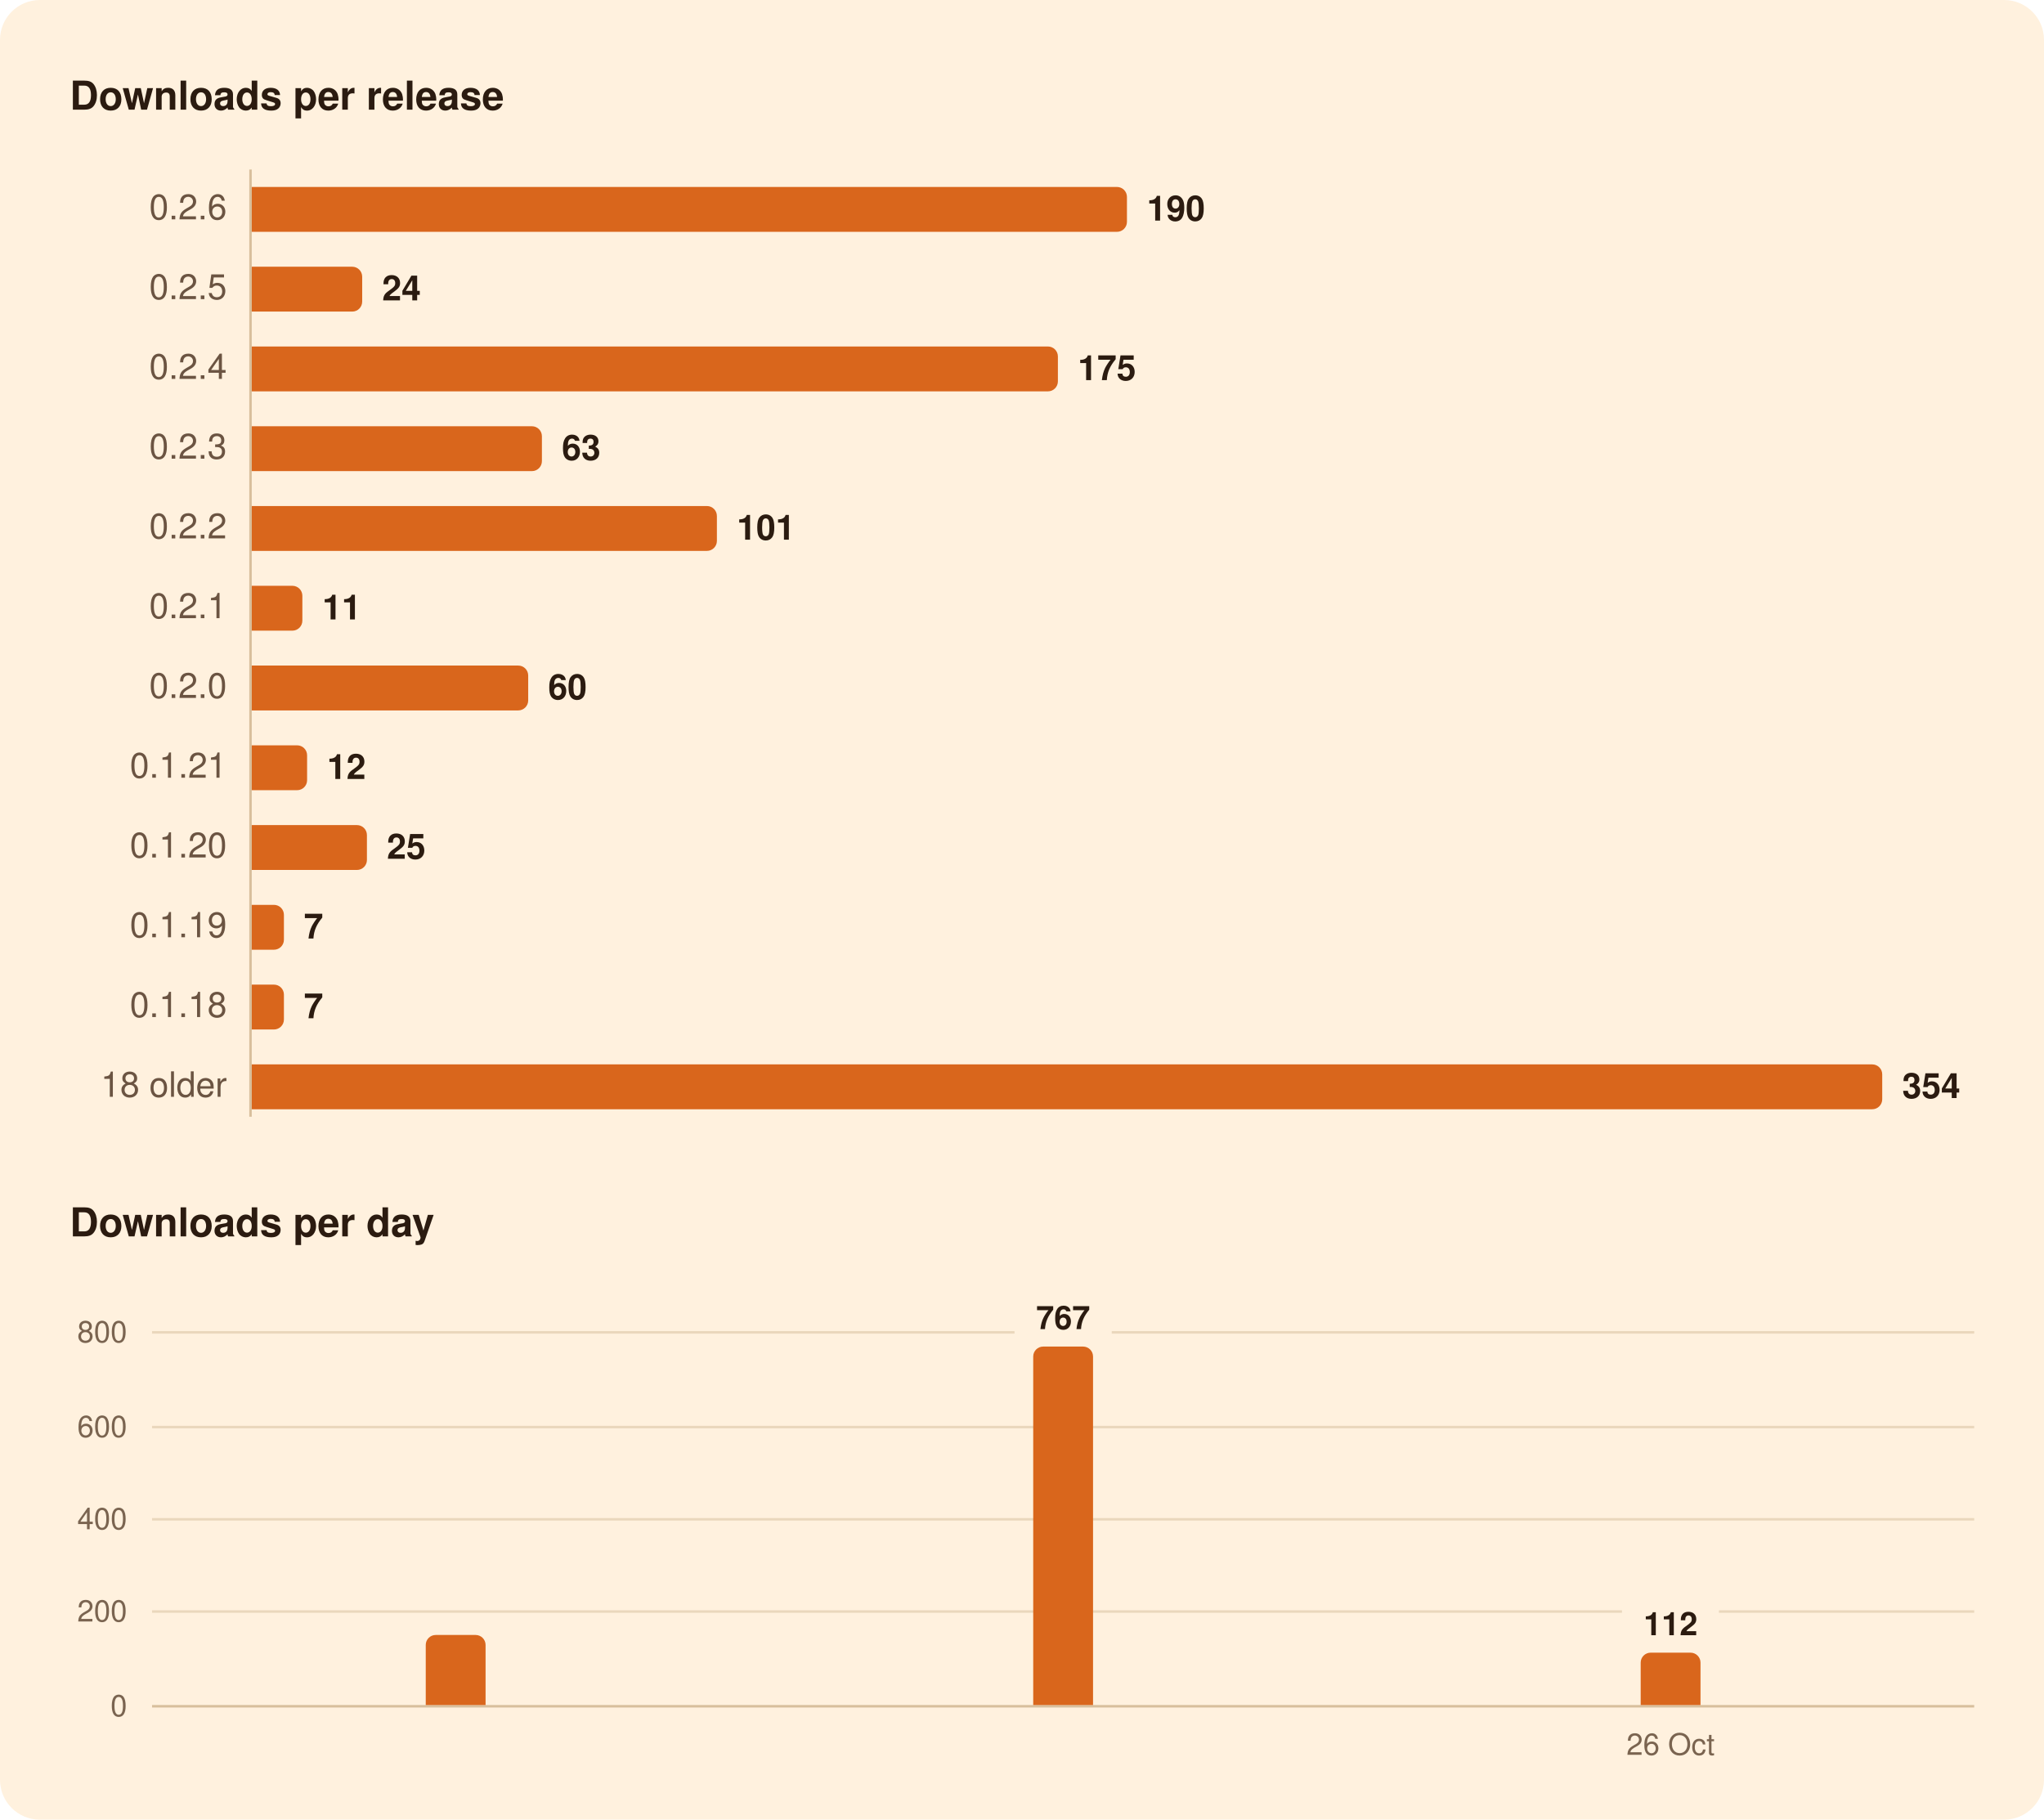
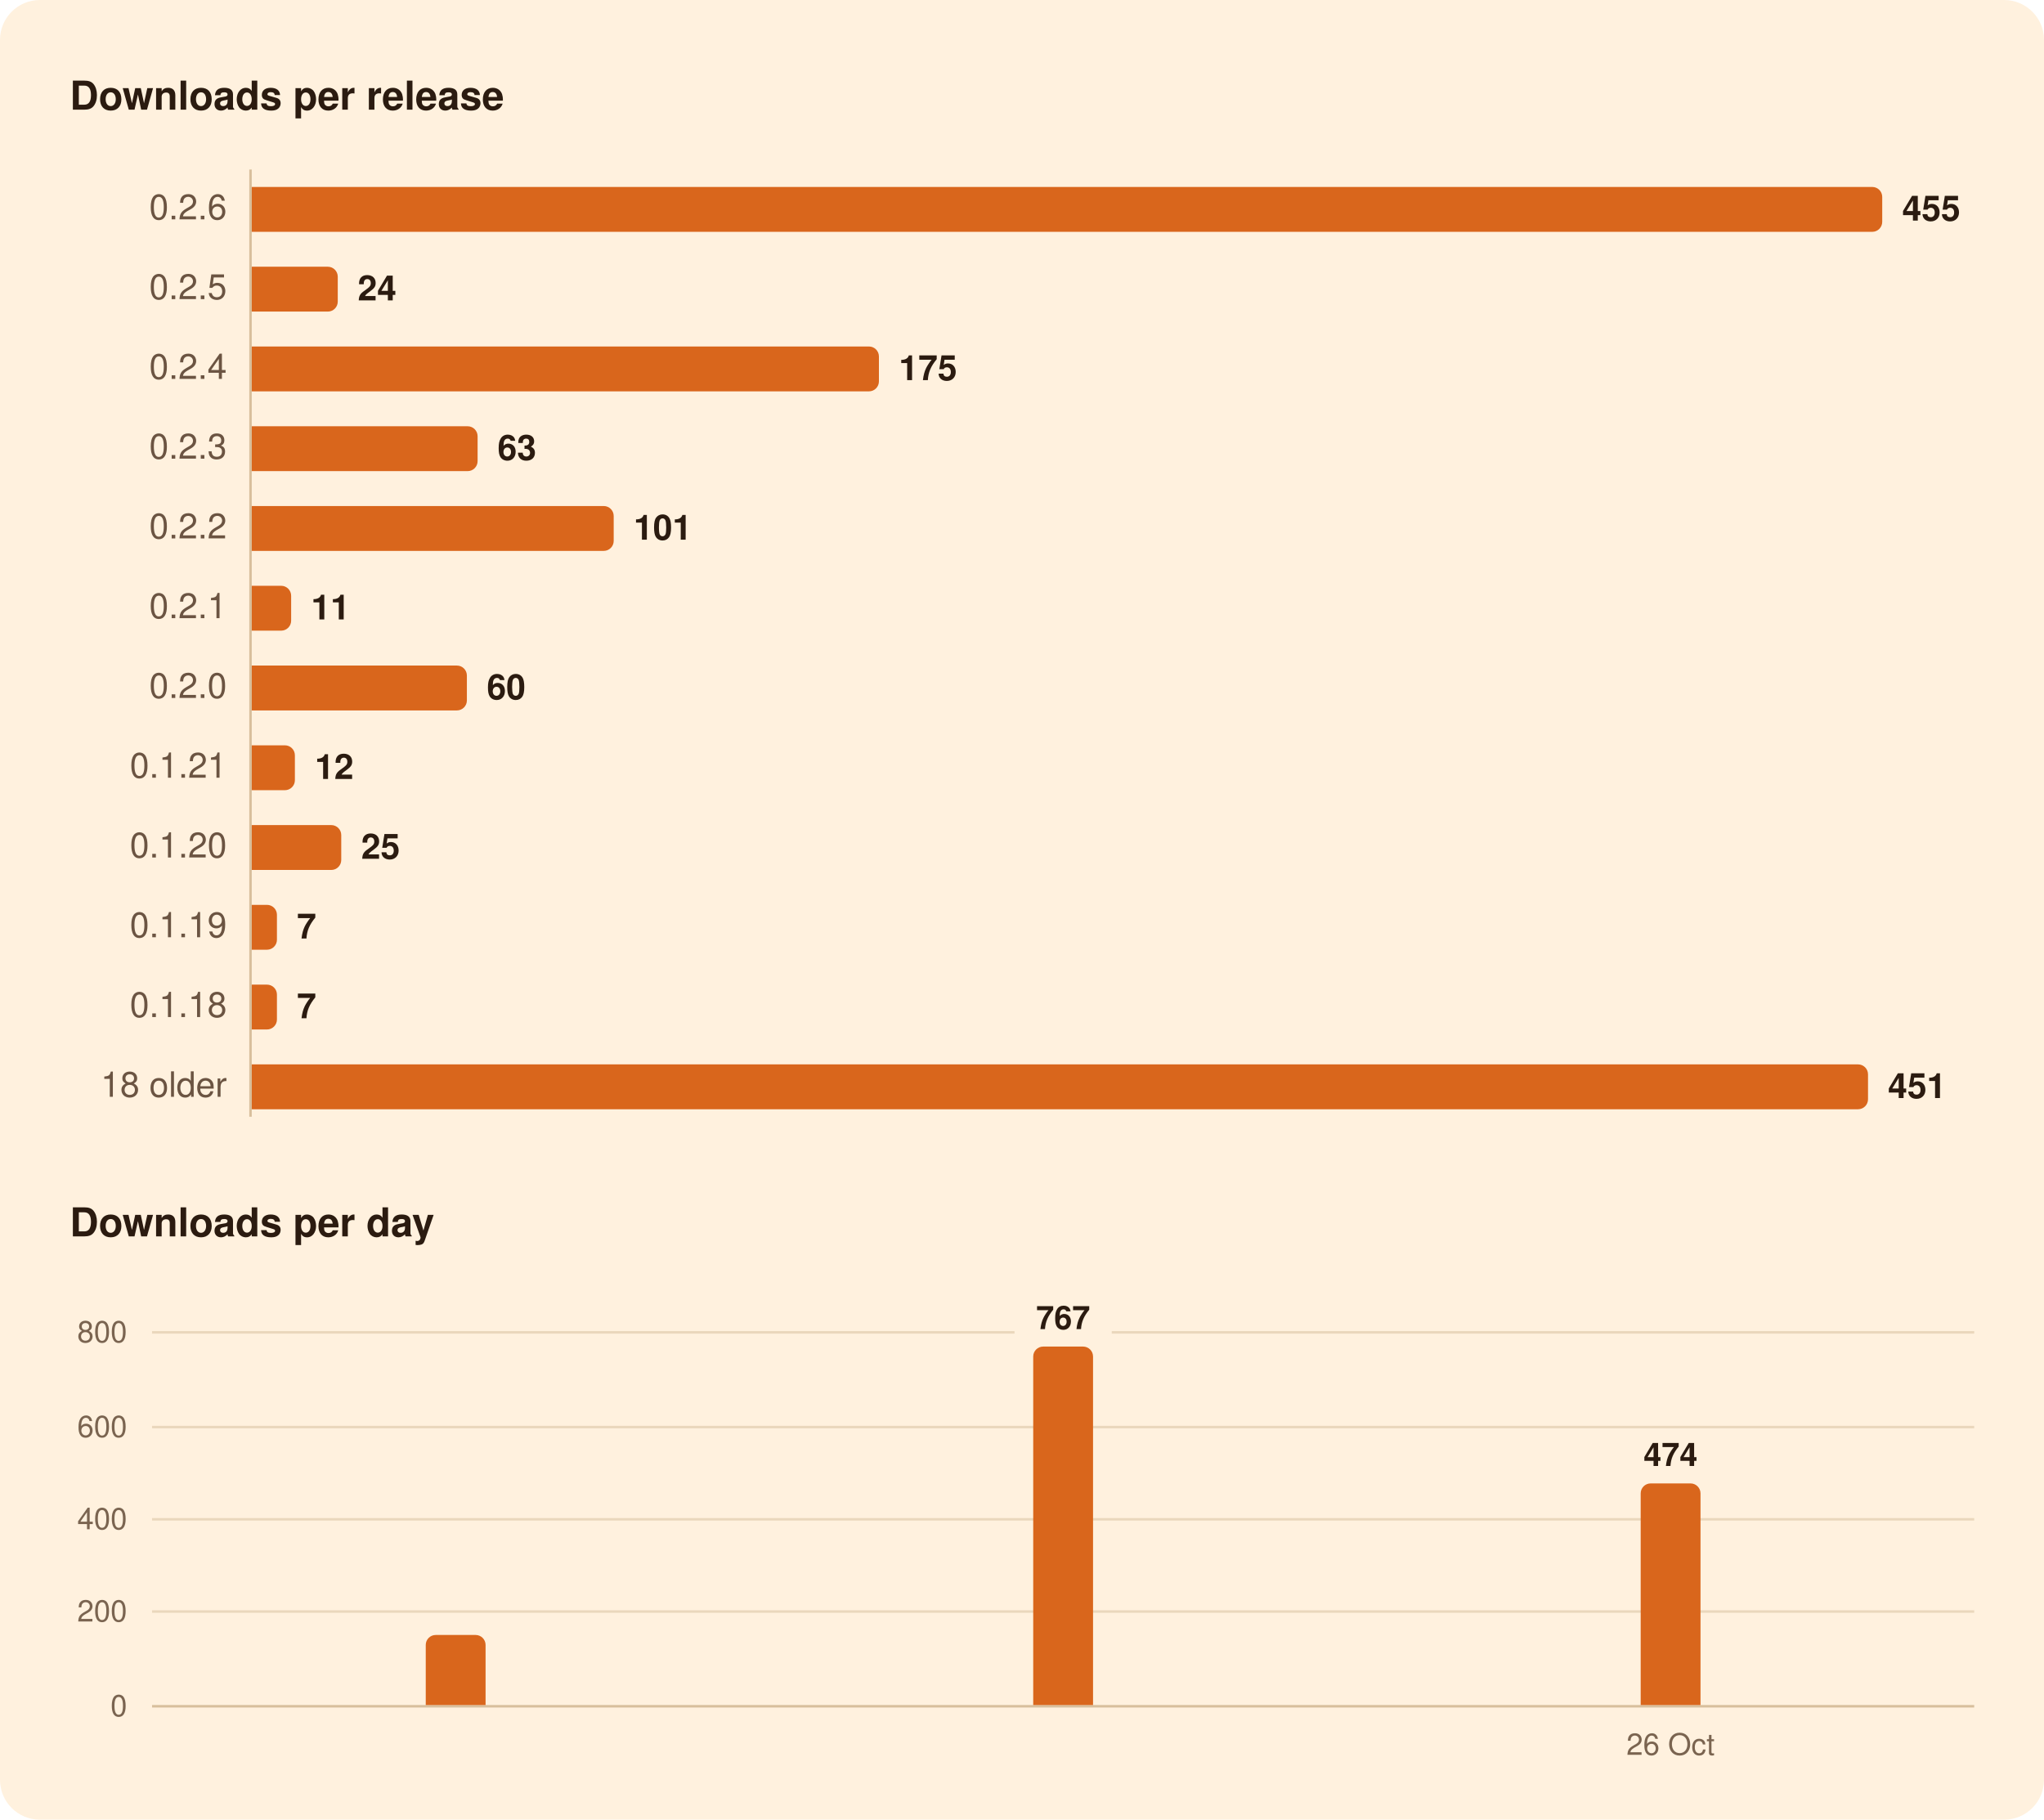
<svg xmlns="http://www.w3.org/2000/svg" width="820" height="730" viewBox="0 0 820 730" role="img" aria-labelledby="title">
  <rect width="820" height="730" rx="16" fill="#FFF1DE" />
  <g font-family="-apple-system, BlinkMacSystemFont, 'Segoe UI', system-ui, Helvetica, Arial, sans-serif">
    <path d="M100.5,68.0L100.5,448.0" stroke="#D8BF9C" stroke-width="1" />
-     <path d="M61.0,646.5L650.7,646.5" stroke="#EAD7BC" stroke-width="1" />
-     <path d="M689.6,646.5L792.0,646.5" stroke="#EAD7BC" stroke-width="1" />
+     <path d="M61.0,646.5L792.0,646.5" stroke="#EAD7BC" stroke-width="1" />
    <path d="M61.0,609.5L792.0,609.5" stroke="#EAD7BC" stroke-width="1" />
    <path d="M61.0,572.5L792.0,572.5" stroke="#EAD7BC" stroke-width="1" />
    <path d="M61.0,534.5L407.0,534.5" stroke="#EAD7BC" stroke-width="1" />
    <path d="M446.0,534.5L792.0,534.5" stroke="#EAD7BC" stroke-width="1" />
    <path d="M61.0,684.5L792.0,684.5" stroke="#D8BF9C" stroke-width="1" />
-     <path d="M101.0,75.0H448.1A4.0,4.0 0 0 1 452.1,79.0V89.0A4.0,4.0 0 0 1 448.1,93.0H101.0Z" fill="#D9661C" />
-     <path d="M101.0,107.0H141.3A4.0,4.0 0 0 1 145.3,111.0V121.0A4.0,4.0 0 0 1 141.3,125.0H101.0Z" fill="#D9661C" />
-     <path d="M101.0,139.0H420.4A4.0,4.0 0 0 1 424.4,143.0V153.0A4.0,4.0 0 0 1 420.4,157.0H101.0Z" fill="#D9661C" />
-     <path d="M101.0,171.0H213.4A4.0,4.0 0 0 1 217.4,175.0V185.0A4.0,4.0 0 0 1 213.4,189.0H101.0Z" fill="#D9661C" />
-     <path d="M101.0,203.0H283.6A4.0,4.0 0 0 1 287.6,207.0V217.0A4.0,4.0 0 0 1 283.6,221.0H101.0Z" fill="#D9661C" />
-     <path d="M101.0,235.0H117.3A4.0,4.0 0 0 1 121.3,239.0V249.0A4.0,4.0 0 0 1 117.3,253.0H101.0Z" fill="#D9661C" />
-     <path d="M101.0,267.0H207.9A4.0,4.0 0 0 1 211.9,271.0V281.0A4.0,4.0 0 0 1 207.9,285.0H101.0Z" fill="#D9661C" />
-     <path d="M101.0,299.0H119.2A4.0,4.0 0 0 1 123.2,303.0V313.0A4.0,4.0 0 0 1 119.2,317.0H101.0Z" fill="#D9661C" />
-     <path d="M101.0,331.0H143.2A4.0,4.0 0 0 1 147.2,335.0V345.0A4.0,4.0 0 0 1 143.2,349.0H101.0Z" fill="#D9661C" />
-     <path d="M101.0,363.0H109.9A4.0,4.0 0 0 1 113.9,367.0V377.0A4.0,4.0 0 0 1 109.9,381.0H101.0Z" fill="#D9661C" />
-     <path d="M101.0,395.0H109.9A4.0,4.0 0 0 1 113.9,399.0V409.0A4.0,4.0 0 0 1 109.9,413.0H101.0Z" fill="#D9661C" />
-     <path d="M101.0,427.0H751.1A4.0,4.0 0 0 1 755.1,431.0V441.0A4.0,4.0 0 0 1 751.1,445.0H101.0Z" fill="#D9661C" />
+     <path d="M101.0,75.0H751.1A4.0,4.0 0 0 1 755.1,79.0V89.0A4.0,4.0 0 0 1 751.1,93.0H101.0Z" fill="#D9661C" />
+     <path d="M101.0,107.0H131.5A4.0,4.0 0 0 1 135.5,111.0V121.0A4.0,4.0 0 0 1 131.5,125.0H101.0Z" fill="#D9661C" />
+     <path d="M101.0,139.0H348.6A4.0,4.0 0 0 1 352.6,143.0V153.0A4.0,4.0 0 0 1 348.6,157.0H101.0Z" fill="#D9661C" />
+     <path d="M101.0,171.0H187.6A4.0,4.0 0 0 1 191.6,175.0V185.0A4.0,4.0 0 0 1 187.6,189.0H101.0Z" fill="#D9661C" />
+     <path d="M101.0,203.0H242.2A4.0,4.0 0 0 1 246.2,207.0V217.0A4.0,4.0 0 0 1 242.2,221.0H101.0Z" fill="#D9661C" />
+     <path d="M101.0,235.0H112.8A4.0,4.0 0 0 1 116.8,239.0V249.0A4.0,4.0 0 0 1 112.8,253.0H101.0Z" fill="#D9661C" />
+     <path d="M101.0,267.0H183.3A4.0,4.0 0 0 1 187.3,271.0V281.0A4.0,4.0 0 0 1 183.3,285.0H101.0Z" fill="#D9661C" />
+     <path d="M101.0,299.0H114.3A4.0,4.0 0 0 1 118.3,303.0V313.0A4.0,4.0 0 0 1 114.3,317.0H101.0Z" fill="#D9661C" />
+     <path d="M101.0,331.0H132.9A4.0,4.0 0 0 1 136.9,335.0V345.0A4.0,4.0 0 0 1 132.9,349.0H101.0Z" fill="#D9661C" />
+     <path d="M101.0,363.0H107.1A4.0,4.0 0 0 1 111.1,367.0V377.0A4.0,4.0 0 0 1 107.1,381.0H101.0Z" fill="#D9661C" />
+     <path d="M101.0,395.0H107.1A4.0,4.0 0 0 1 111.1,399.0V409.0A4.0,4.0 0 0 1 107.1,413.0H101.0Z" fill="#D9661C" />
+     <path d="M101.0,427.0H745.4A4.0,4.0 0 0 1 749.4,431.0V441.0A4.0,4.0 0 0 1 745.4,445.0H101.0Z" fill="#D9661C" />
    <path d="M170.8,684.0V659.9A4.0,4.0 0 0 1 174.8,655.9H190.8A4.0,4.0 0 0 1 194.8,659.9V684.0Z" fill="#D9661C" />
    <path d="M414.5,684.0V544.2A4.0,4.0 0 0 1 418.5,540.2H434.5A4.0,4.0 0 0 1 438.5,544.2V684.0Z" fill="#D9661C" />
-     <path d="M658.2,684.0V667.0A4.0,4.0 0 0 1 662.2,663.0H678.2A4.0,4.0 0 0 1 682.2,667.0V684.0Z" fill="#D9661C" />
+     <path d="M658.2,684.0V599.1A4.0,4.0 0 0 1 662.2,595.1H678.2A4.0,4.0 0 0 1 682.2,599.1V684.0Z" fill="#D9661C" />
    <text x="28.0" y="44.0" font-size="16" fill="#2B1B10" font-weight="600">Downloads per release</text>
    <text x="91.0" y="88.0" font-size="14" fill="#6B5442" text-anchor="end" style="font-variant-numeric: tabular-nums">0.2.6</text>
-     <text x="460.1" y="88.5" font-size="14" fill="#2B1B10" font-weight="600">190</text>
+     <text x="763.1" y="88.5" font-size="14" fill="#2B1B10" font-weight="600">455</text>
    <text x="91.0" y="120.0" font-size="14" fill="#6B5442" text-anchor="end" style="font-variant-numeric: tabular-nums">0.2.5</text>
-     <text x="153.3" y="120.5" font-size="14" fill="#2B1B10" font-weight="600">24</text>
+     <text x="143.5" y="120.5" font-size="14" fill="#2B1B10" font-weight="600">24</text>
    <text x="91.0" y="152.0" font-size="14" fill="#6B5442" text-anchor="end" style="font-variant-numeric: tabular-nums">0.2.4</text>
-     <text x="432.4" y="152.5" font-size="14" fill="#2B1B10" font-weight="600">175</text>
+     <text x="360.6" y="152.5" font-size="14" fill="#2B1B10" font-weight="600">175</text>
    <text x="91.0" y="184.0" font-size="14" fill="#6B5442" text-anchor="end" style="font-variant-numeric: tabular-nums">0.2.3</text>
-     <text x="225.4" y="184.5" font-size="14" fill="#2B1B10" font-weight="600">63</text>
+     <text x="199.6" y="184.5" font-size="14" fill="#2B1B10" font-weight="600">63</text>
    <text x="91.0" y="216.0" font-size="14" fill="#6B5442" text-anchor="end" style="font-variant-numeric: tabular-nums">0.2.2</text>
-     <text x="295.6" y="216.5" font-size="14" fill="#2B1B10" font-weight="600">101</text>
+     <text x="254.2" y="216.5" font-size="14" fill="#2B1B10" font-weight="600">101</text>
    <text x="91.0" y="248.0" font-size="14" fill="#6B5442" text-anchor="end" style="font-variant-numeric: tabular-nums">0.2.1</text>
-     <text x="129.3" y="248.5" font-size="14" fill="#2B1B10" font-weight="600">11</text>
+     <text x="124.8" y="248.5" font-size="14" fill="#2B1B10" font-weight="600">11</text>
    <text x="91.0" y="280.0" font-size="14" fill="#6B5442" text-anchor="end" style="font-variant-numeric: tabular-nums">0.2.0</text>
-     <text x="219.9" y="280.5" font-size="14" fill="#2B1B10" font-weight="600">60</text>
+     <text x="195.3" y="280.5" font-size="14" fill="#2B1B10" font-weight="600">60</text>
    <text x="91.0" y="312.0" font-size="14" fill="#6B5442" text-anchor="end" style="font-variant-numeric: tabular-nums">0.1.21</text>
-     <text x="131.2" y="312.5" font-size="14" fill="#2B1B10" font-weight="600">12</text>
+     <text x="126.3" y="312.5" font-size="14" fill="#2B1B10" font-weight="600">12</text>
    <text x="91.0" y="344.0" font-size="14" fill="#6B5442" text-anchor="end" style="font-variant-numeric: tabular-nums">0.1.20</text>
-     <text x="155.2" y="344.5" font-size="14" fill="#2B1B10" font-weight="600">25</text>
+     <text x="144.9" y="344.5" font-size="14" fill="#2B1B10" font-weight="600">25</text>
    <text x="91.0" y="376.0" font-size="14" fill="#6B5442" text-anchor="end" style="font-variant-numeric: tabular-nums">0.1.19</text>
-     <text x="121.9" y="376.5" font-size="14" fill="#2B1B10" font-weight="600">7</text>
+     <text x="119.1" y="376.5" font-size="14" fill="#2B1B10" font-weight="600">7</text>
    <text x="91.0" y="408.0" font-size="14" fill="#6B5442" text-anchor="end" style="font-variant-numeric: tabular-nums">0.1.18</text>
-     <text x="121.9" y="408.5" font-size="14" fill="#2B1B10" font-weight="600">7</text>
+     <text x="119.1" y="408.5" font-size="14" fill="#2B1B10" font-weight="600">7</text>
    <text x="91.0" y="440.0" font-size="14" fill="#6B5442" text-anchor="end" style="font-variant-numeric: tabular-nums">18 older</text>
-     <text x="763.1" y="440.5" font-size="14" fill="#2B1B10" font-weight="600">354</text>
+     <text x="757.4" y="440.5" font-size="14" fill="#2B1B10" font-weight="600">451</text>
    <text x="28.0" y="496.0" font-size="16" fill="#2B1B10" font-weight="600">Downloads per day</text>
-     <text x="670.2" y="656.0" font-size="13" fill="#2B1B10" font-weight="600" text-anchor="middle">112</text>
+     <text x="670.2" y="588.1" font-size="13" fill="#2B1B10" font-weight="600" text-anchor="middle">474</text>
    <text x="426.5" y="533.2" font-size="13" fill="#2B1B10" font-weight="600" text-anchor="middle">767</text>
    <text x="51.0" y="688.5" font-size="12" fill="#7A6450" text-anchor="end" style="font-variant-numeric: tabular-nums">0</text>
    <text x="51.0" y="650.5" font-size="12" fill="#7A6450" text-anchor="end" style="font-variant-numeric: tabular-nums">200</text>
    <text x="51.0" y="613.5" font-size="12" fill="#7A6450" text-anchor="end" style="font-variant-numeric: tabular-nums">400</text>
    <text x="51.0" y="576.5" font-size="12" fill="#7A6450" text-anchor="end" style="font-variant-numeric: tabular-nums">600</text>
    <text x="51.0" y="538.5" font-size="12" fill="#7A6450" text-anchor="end" style="font-variant-numeric: tabular-nums">800</text>
    <text x="670.2" y="704.0" font-size="12" fill="#7A6450" text-anchor="middle">26 Oct</text>
  </g>
</svg>
